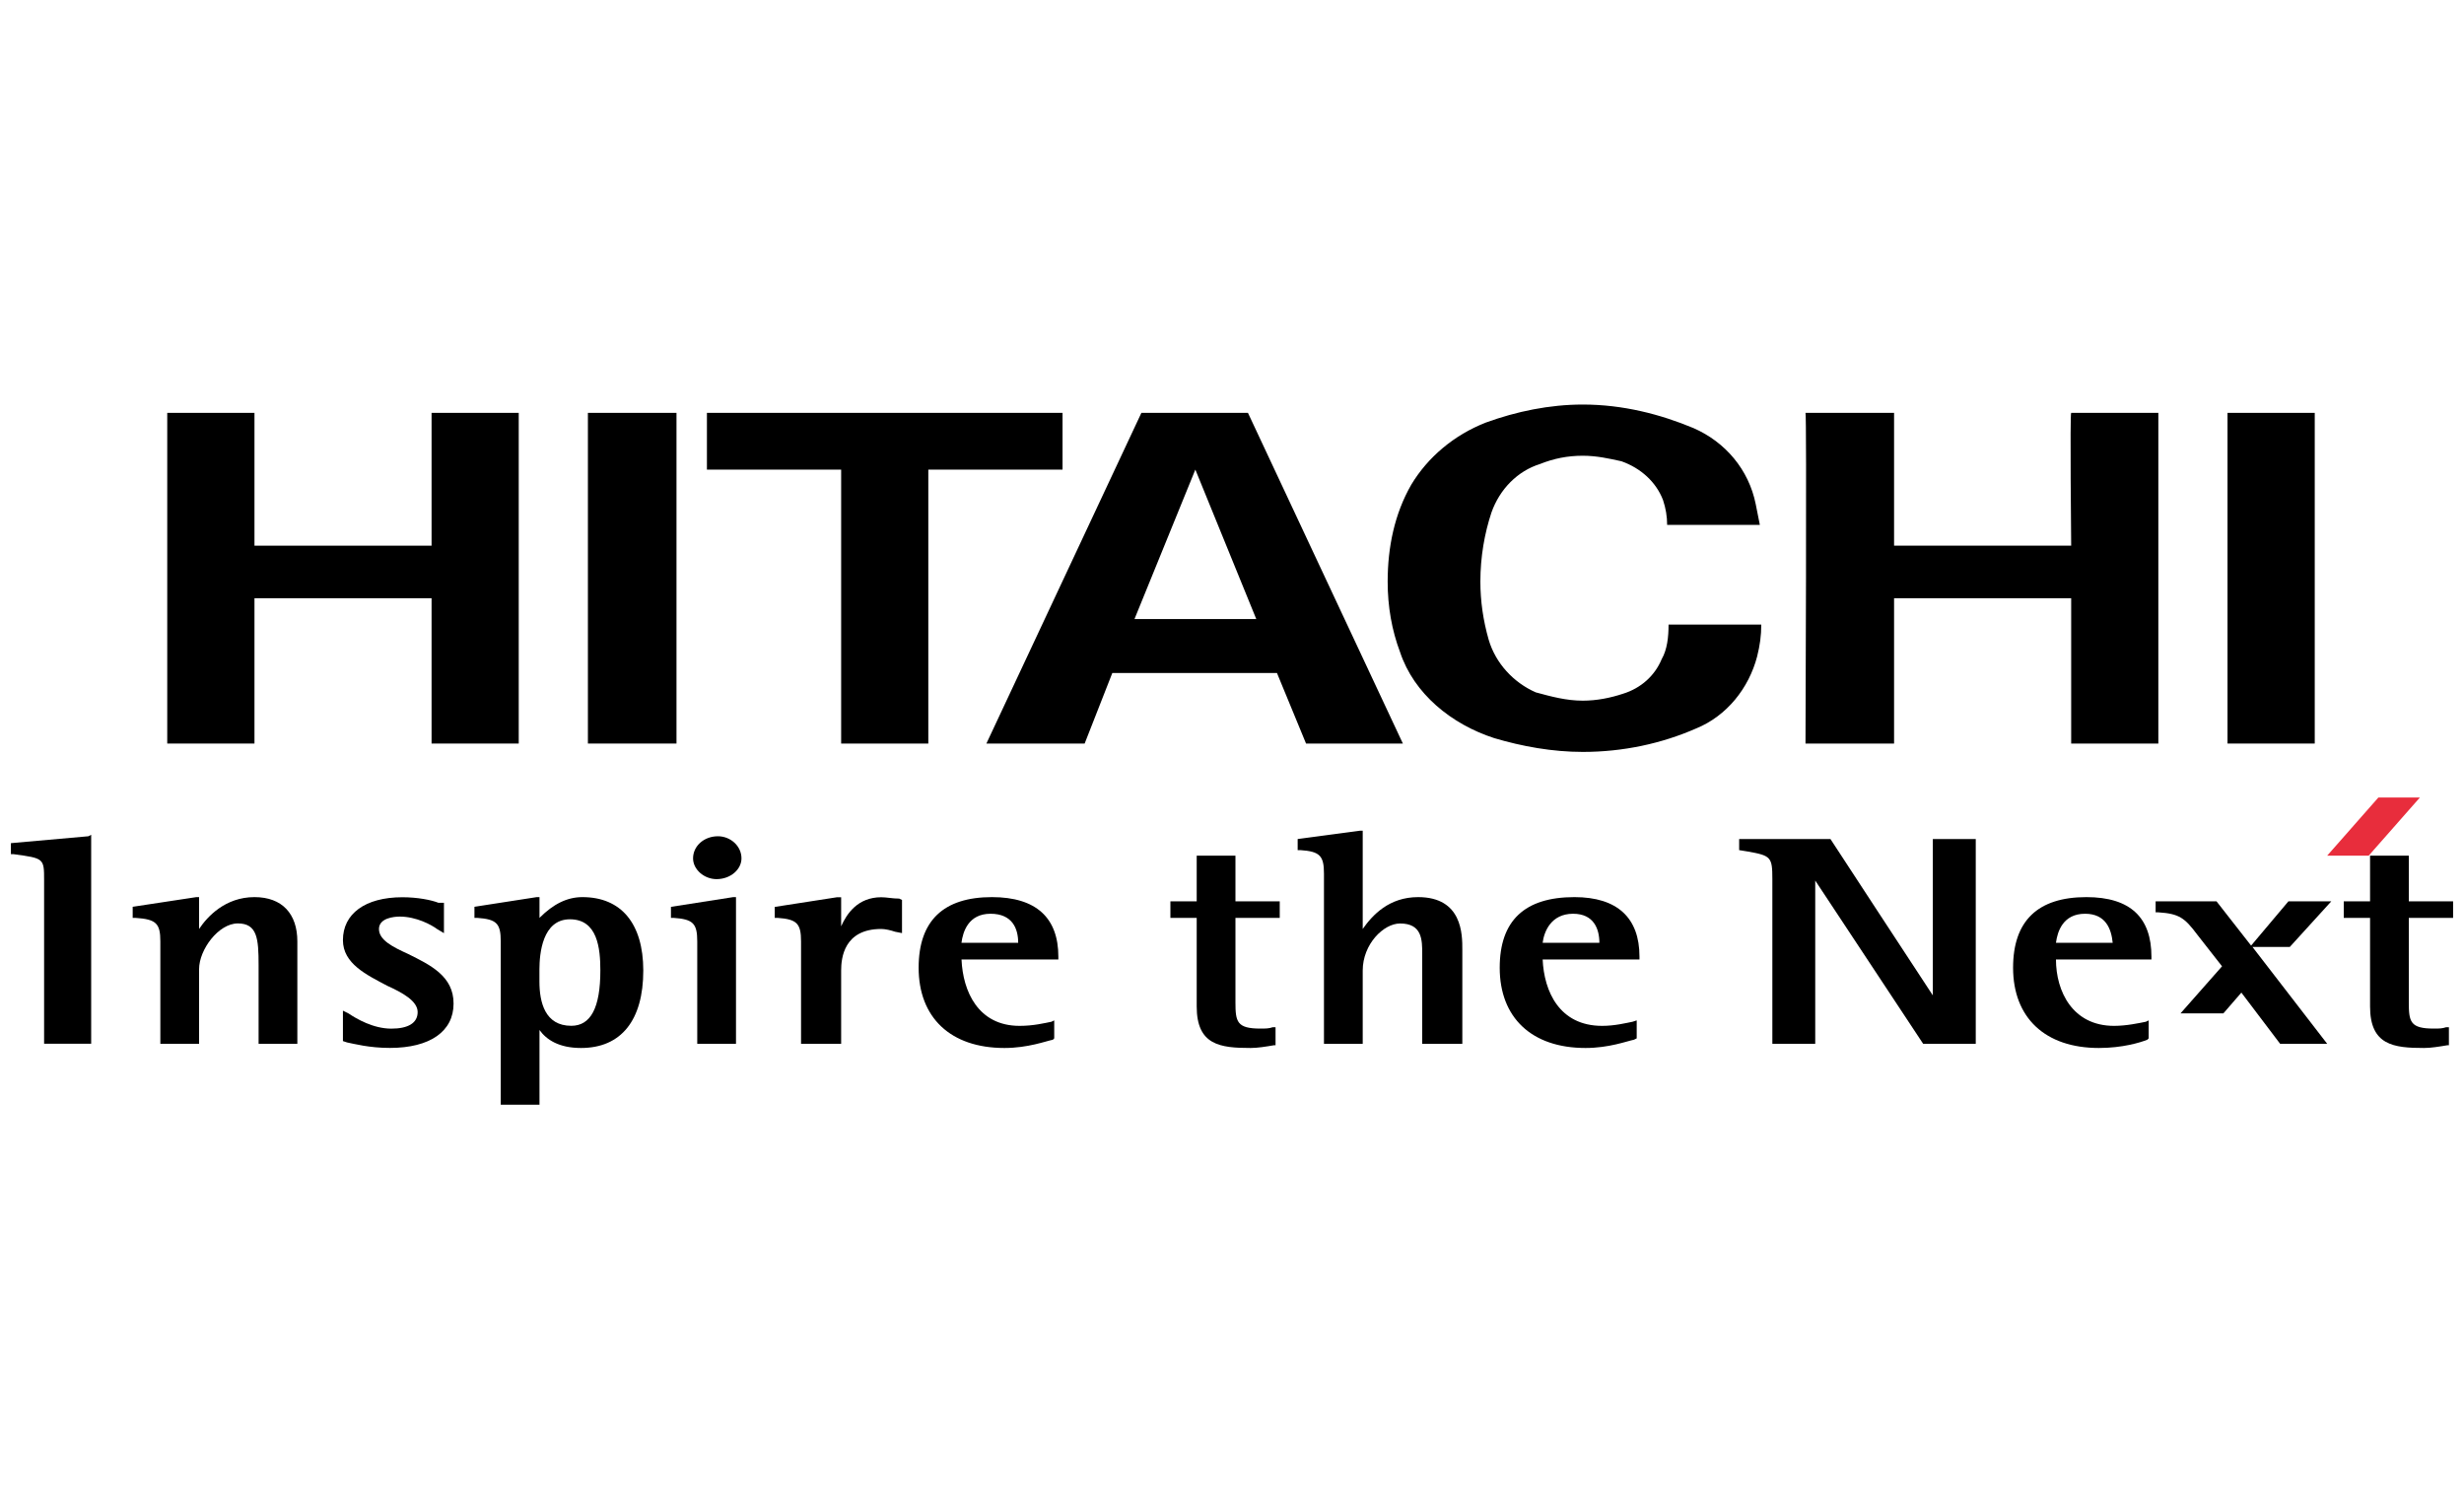
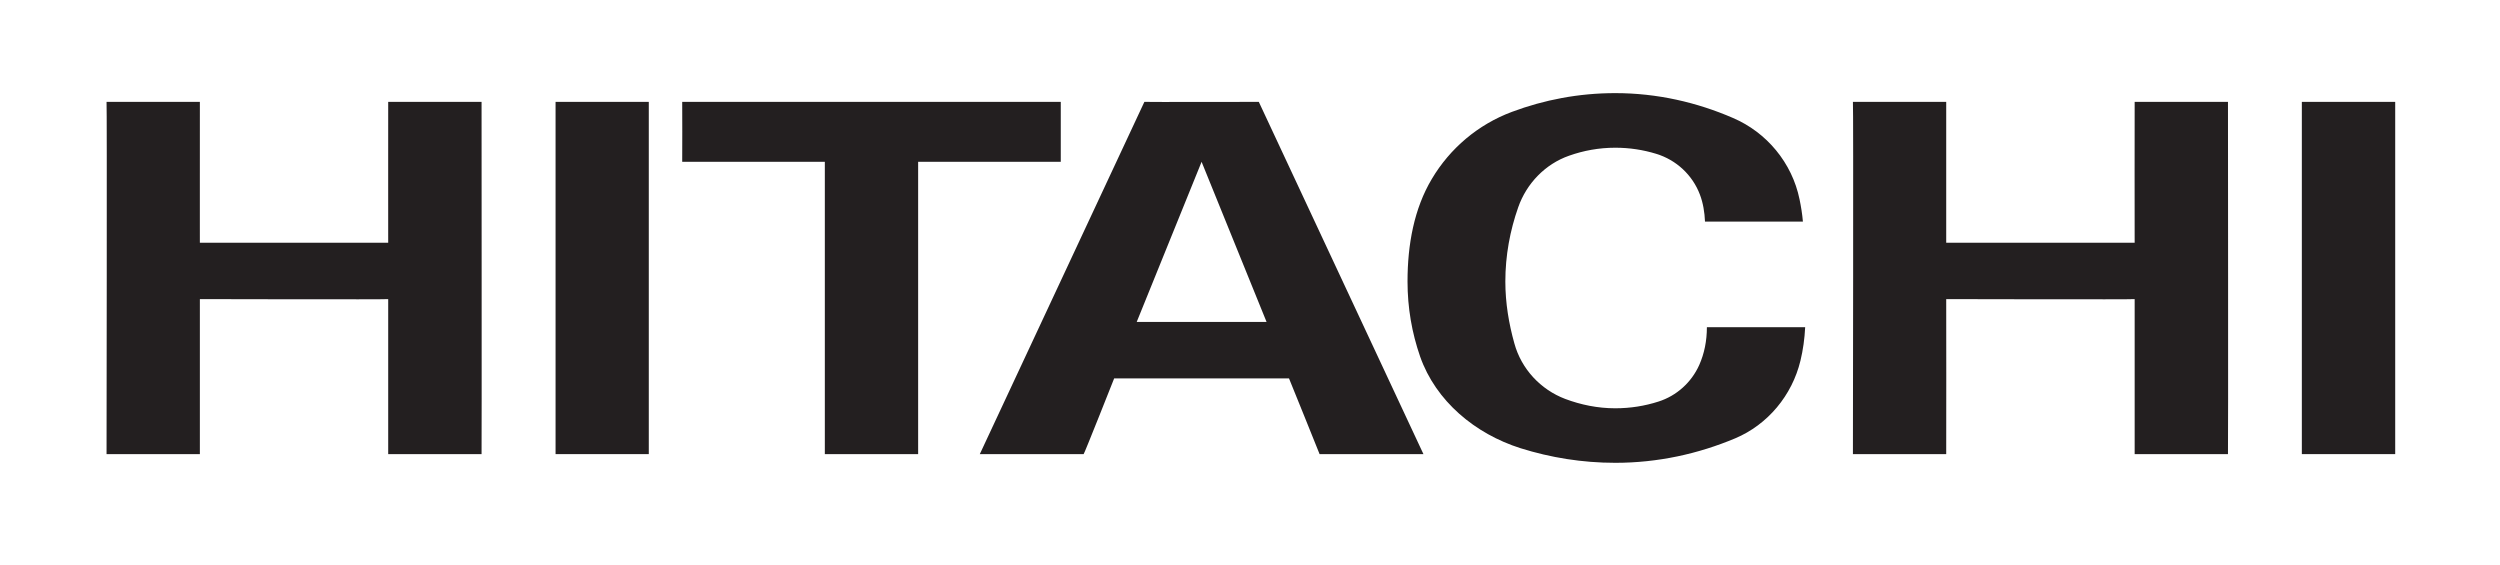
- <svg xmlns="http://www.w3.org/2000/svg" version="1.1" id="Layer_1" x="0px" y="0px" viewBox="0 0 400 245" style="enable-background:new 0 0 400 245;" xml:space="preserve">
-   <style type="text/css">
- 	.st0{fill:#4094D0;}
- 	.st1{fill:#EE4636;}
- 	.st2{fill:#FFC10E;}
- 	.st3{fill:#2FB355;}
- 	.st4{fill:none;}
- 	.st5{fill-rule:evenodd;clip-rule:evenodd;}
- 	.st6{fill-rule:evenodd;clip-rule:evenodd;fill:#E82D3C;}
- 	.st7{fill:#4F81C2;}
- 	.st8{fill:#F25022;}
- 	.st9{fill:#80BA01;}
- 	.st10{fill:#777777;}
- 	.st11{fill:#02A4EF;}
- 	.st12{fill:#FFB902;}
- 	.st13{fill:#263C8D;}
- 	.st14{fill:#1853A3;}
- 	.st15{fill:#54565A;}
- 	.st16{fill:#808080;}
- 	.st17{fill:#0085C3;}
- 	.st18{fill:#4666A9;}
- 	.st19{fill:#006BB6;}
- 	.st20{fill-rule:evenodd;clip-rule:evenodd;fill:#2C348A;}
- 	.st21{fill:#F58220;}
- 	.st22{fill:#0058A9;}
- 	.st23{fill-rule:evenodd;clip-rule:evenodd;fill:#EC1C24;}
- 	.st24{fill:#ED1A3B;}
- </style>
-   <g>
-     <path class="st5" d="M307.48,67.02v21.56h28.75c0,0-0.22-21.56,0-21.56c-0.22,0,13.93,0,14.15,0v53.68h-14.15V97.12h-28.75v23.58   H293.1c0,0,0.22-53.68,0-53.68H307.48L307.48,67.02z" />
-     <path class="st5" d="M172.49,67.02c0,0.22,0,9.21,0,9.21H150.7v44.47h-14.15V76.23h-21.79v-9.21H172.49L172.49,67.02z" />
-     <path class="st5" d="M227.74,120.7c0,0-15.95,0-15.72,0l-4.72-11.45h-26.73l-4.49,11.45h-15.95l25.16-53.68h17.3L227.74,120.7   L227.74,120.7z M194.05,76.23l-9.88,24.26h19.77L194.05,76.23L194.05,76.23z" />
-     <polygon class="st5" points="361.61,67.02 375.77,67.02 375.77,120.7 361.61,120.7 361.61,67.02  " />
-     <polygon class="st5" points="41.31,67.02 41.31,88.58 70.06,88.58 70.06,67.02 84.21,67.02 84.21,120.7 70.06,120.7 70.06,97.12    41.31,97.12 41.31,120.7 27.15,120.7 27.15,67.02 41.31,67.02  " />
-     <polygon class="st5" points="95.44,67.02 109.82,67.02 109.82,120.7 95.44,120.7 95.44,67.02  " />
-     <path class="st5" d="M227.29,105.88c-1.35-3.59-2.02-7.41-2.02-11.46c0-5.62,1.12-11.01,3.82-15.72   c2.69-4.49,6.96-8.09,12.13-10.11c4.94-1.8,10.33-2.92,15.72-2.92c6.51,0,12.58,1.57,17.97,3.82c5.17,2.25,8.98,6.74,10.11,12.35   c0.22,1.12,0.45,2.25,0.67,3.37h-15.05c0-1.35-0.22-2.7-0.67-4.04c-1.12-2.92-3.59-5.17-6.74-6.29c-2.02-0.45-4.04-0.9-6.29-0.9   c-2.47,0-4.72,0.45-6.96,1.35c-3.59,1.12-6.51,4.04-7.86,7.86c-1.12,3.37-1.8,7.19-1.8,11.23c0,3.14,0.45,6.29,1.35,9.43   c1.12,3.82,4.04,6.96,7.64,8.54c2.47,0.67,4.94,1.35,7.64,1.35c2.25,0,4.49-0.45,6.51-1.12c2.92-0.9,5.17-2.92,6.29-5.61   c0.9-1.57,1.12-3.6,1.12-5.62h15.05c0,1.8-0.22,3.37-0.67,5.17c-1.35,5.17-4.94,9.66-9.88,11.68c-5.62,2.47-11.91,3.82-18.42,3.82   c-4.94,0-9.88-0.9-14.38-2.24C235.6,117.56,229.54,112.62,227.29,105.88L227.29,105.88z" />
-     <path class="st5" d="M14.35,135.75l-12.58,1.12v1.79h0.45c4.94,0.67,4.94,0.67,4.94,4.27v26.5h7.64v-33.92L14.35,135.75   L14.35,135.75z" />
-     <path class="st5" d="M41.31,145.63c-4.72,0-7.64,3.14-8.99,5.17c0-1.8,0-5.17,0-5.17h-0.45l-10.33,1.57V149h0.45   c3.37,0.22,4.04,0.9,4.04,3.82v16.62h6.29v-12.13c0-3.14,3.14-7.41,6.29-7.41c3.15,0,3.37,2.47,3.37,6.74v12.8h6.29v-16.62   C48.27,148.33,45.8,145.63,41.31,145.63L41.31,145.63z" />
-     <path class="st5" d="M66.24,154.85c-2.47-1.12-4.72-2.25-4.72-4.04c0-1.8,2.47-2.02,3.37-2.02c2.7,0,5.17,1.35,6.06,2.02l1.12,0.67   v-0.89v-4.04h-0.9c-1.12-0.45-3.37-0.9-5.84-0.9c-6.06,0-9.66,2.69-9.66,6.96c0,3.82,3.82,5.62,7.19,7.41   c2.47,1.12,4.94,2.47,4.94,4.27c0,1.79-1.57,2.69-4.27,2.69c-2.92,0-5.62-1.57-6.96-2.47l-0.9-0.45V169l0.67,0.22   c1.12,0.22,3.59,0.89,6.96,0.89c6.51,0,10.33-2.69,10.33-7.19C73.65,158.44,69.83,156.64,66.24,154.85L66.24,154.85z" />
-     <path class="st5" d="M94.54,145.63c-2.47,0-4.72,1.12-6.96,3.37c0-1.12,0-3.37,0-3.37h-0.45l-10.11,1.57V149h0.45   c3.15,0.22,3.82,0.9,3.82,3.82v26.51h6.29c0,0,0-10.11,0-12.13c1.12,1.57,3.15,2.92,6.74,2.92c6.51,0,10.11-4.49,10.11-12.58   C104.42,149.9,100.83,145.63,94.54,145.63L94.54,145.63z M92.52,149.23c4.49,0,4.94,4.72,4.94,8.31c0,6.06-1.57,8.98-4.72,8.98   c-4.27,0-5.17-3.82-5.17-7.19v-2.02C87.58,154.85,88.03,149.23,92.52,149.23L92.52,149.23z" />
-     <path class="st5" d="M108.92,147.21V149h0.45c3.14,0.22,3.82,0.9,3.82,3.82v16.62h6.29v-23.81h-0.45L108.92,147.21L108.92,147.21z" />
-     <path class="st5" d="M116.33,142.71c2.25,0,4.04-1.57,4.04-3.37c0-2.02-1.8-3.59-3.82-3.59c-2.25,0-4.04,1.57-4.04,3.59   C112.51,141.15,114.31,142.71,116.33,142.71L116.33,142.71z" />
-     <path class="st5" d="M146.43,151.03v-4.94l-0.45-0.22c-1.12,0-2.02-0.22-2.92-0.22c-3.82,0-5.61,2.69-6.51,4.72   c0-1.8,0-4.72,0-4.72h-0.67l-10.11,1.57V149h0.45c3.14,0.22,3.82,0.9,3.82,3.82v16.62h6.51v-11.9c0-2.02,0.45-6.74,6.51-6.74   c0.67,0,1.57,0.22,2.25,0.45l1.12,0.22V151.03L146.43,151.03z" />
-     <path class="st5" d="M171.81,155.29c0-6.29-3.59-9.66-10.78-9.66c-7.86,0-11.9,3.82-11.9,11.46c0,8.09,5.17,13.03,13.93,13.03   c3.82,0,6.74-1.12,7.86-1.34l0.22-0.22v-2.92l-0.45,0.22c-1.12,0.22-2.92,0.67-5.17,0.67c-6.74,0-9.21-5.61-9.43-10.78   c0.9,0,15.72,0,15.72,0V155.29L171.81,155.29z M160.8,148.33c3.59,0,4.49,2.47,4.49,4.72c-0.9,0-8.31,0-9.21,0   C156.31,151.25,157.21,148.33,160.8,148.33L160.8,148.33z" />
-     <path class="st5" d="M230.21,145.63c-4.72,0-7.41,2.92-8.99,5.17c0-2.7,0-15.95,0-15.95h-0.45l-10.11,1.35V138h0.45   c3.14,0.22,3.82,0.9,3.82,3.82v27.63h6.29v-11.9c0-4.27,3.37-7.64,6.07-7.64c3.59,0,3.59,2.69,3.59,4.94v14.6h6.51v-15.27   C237.4,151.7,237.4,145.63,230.21,145.63L230.21,145.63z" />
-     <path class="st5" d="M266.15,155.29c0-6.29-3.59-9.66-10.56-9.66c-8.09,0-12.13,3.82-12.13,11.46c0,8.09,5.17,13.03,13.93,13.03   c3.82,0,6.74-1.12,7.86-1.34l0.45-0.22v-2.92l-0.67,0.22c-1.12,0.22-2.92,0.67-4.94,0.67c-6.96,0-9.43-5.61-9.66-10.78   c0.9,0,15.72,0,15.72,0V155.29L266.15,155.29z M255.37,148.33c3.37,0,4.27,2.47,4.27,4.72c-0.67,0-8.31,0-9.21,0   C250.65,151.25,251.78,148.33,255.37,148.33L255.37,148.33z" />
-     <path class="st5" d="M194.27,138.9c0,0,0,6.74,0,7.41c-0.9,0-4.27,0-4.27,0V149c0,0,3.37,0,4.27,0c0,0.9,0,14.38,0,14.38   c0,6.29,3.82,6.74,8.76,6.74c1.12,0,2.47-0.22,3.82-0.45h0.22v-2.92h-0.45c-0.67,0.22-1.12,0.22-2.02,0.22   c-3.82,0-4.04-1.12-4.04-4.27c0,0,0-12.8,0-13.7c0.9,0,7.19,0,7.19,0v-2.69c0,0-6.29,0-7.19,0c0-0.9,0-7.41,0-7.41H194.27   L194.27,138.9z" />
-     <path class="st5" d="M320.28,136.2h-6.51c0,0,0,22.91,0,25.38c-1.35-2.02-16.62-25.38-16.62-25.38h-14.82V138l1.35,0.22   c3.82,0.67,4.04,0.9,4.04,4.49v26.73h6.96c0,0,0-24.03,0-26.5c1.35,2.02,17.52,26.5,17.52,26.5h8.54V136.2H320.28L320.28,136.2z" />
-     <path class="st5" d="M349.26,155.29c0-6.29-3.37-9.66-10.56-9.66c-7.86,0-11.9,3.82-11.9,11.46c0,8.09,5.17,13.03,13.93,13.03   c3.82,0,6.74-0.89,7.86-1.34l0.22-0.22v-2.92l-0.45,0.22c-1.12,0.22-3.14,0.67-5.17,0.67c-6.74,0-9.43-5.61-9.43-10.78   c0.9,0,15.5,0,15.5,0V155.29L349.26,155.29z M338.48,148.33c3.37,0,4.27,2.47,4.49,4.72c-0.9,0-8.31,0-9.21,0   C333.99,151.25,334.88,148.33,338.48,148.33L338.48,148.33z" />
-     <path class="st5" d="M384.75,138.9c0,0,0,6.74,0,7.41c-0.9,0-4.27,0-4.27,0V149c0,0,3.37,0,4.27,0c0,0.9,0,14.38,0,14.38   c0,6.29,3.82,6.74,8.76,6.74c1.12,0,2.47-0.22,3.82-0.45h0.22v-2.92h-0.45c-0.67,0.22-1.12,0.22-2.02,0.22   c-3.82,0-4.04-1.12-4.04-4.27c0,0,0-12.8,0-13.7c0.9,0,7.19,0,7.19,0v-2.69c0,0-6.29,0-7.19,0c0-0.9,0-7.41,0-7.41H384.75   L384.75,138.9z" />
-     <path class="st5" d="M371.72,153.72l6.74-7.41h-6.96l-6.06,7.19l-5.62-7.19h-9.88v1.79h0.45c3.37,0.22,4.27,0.9,6.29,3.6l4.04,5.16   l-6.74,7.64h6.96l2.92-3.37l6.29,8.31h7.64l-12.13-15.72H371.72L371.72,153.72z" />
-     <polygon class="st6" points="384.53,138.9 377.79,138.9 386.1,129.46 392.84,129.46 384.53,138.9  " />
+ <svg xmlns="http://www.w3.org/2000/svg" version="1.1" id="svg2" width="907.947" height="204.84" viewBox="0 0 907.947 204.84">
+   <defs id="defs6" />
+   <g id="g8" transform="matrix(1.333333,0,0,-1.333333,0,204.84)">
+     <g id="g10" transform="scale(0.1)">
+       <path d="m 5301.18,1258.82 c 0,0 0,-386.449 0,-383.632 h 513.3 c 0,-1.372 -0.43,383.632 0,383.632 -0.43,0 251.56,0 254.16,0 0,0 0.9,-958.422 0,-959.461 -0.25,0 -253.83,0 -254.16,0 0,0 0,420.961 0,422.211 0,-1.25 -513.3,0 -513.3,0 0.45,-1.621 0,-422.461 0,-422.211 h -254.12 c 0,0 1.6,959.461 0,959.461 h 254.12" style="fill:#231f20;fill-opacity:1;fill-rule:nonzero;stroke:none" id="path12" />
+       <path d="m 2889.38,1258.82 c 0,-2.86 0,-163.28 0,-163.28 H 2500.87 V 299.359 h -254.16 v 796.181 h -388.48 c 0,0 0.52,163.16 0,163.28 0.52,-0.12 1031.15,0 1031.15,0" style="fill:#231f20;fill-opacity:1;fill-rule:nonzero;stroke:none" id="path14" />
+       <path d="m 3877.23,299.359 c 0.63,0 -284.93,0 -282.89,0 0.42,0 -83.32,206.289 -83.32,206.289 h -476.2 c 0,0 -81.72,-206.519 -83.17,-206.289 0.19,-0.23 -282.82,0 -282.82,0 l 448.28,959.461 c 0,-0.64 311.7,0 311.7,0 z M 3272.95,1095.54 3096.19,659.324 h 353.76 l -177,436.216" style="fill:#231f20;fill-opacity:1;fill-rule:nonzero;stroke:none" id="path16" />
+       <path d="m 6269.85,299.359 h 254.3 v 959.461 h -254.3 V 299.359" style="fill:#231f20;fill-opacity:1;fill-rule:nonzero;stroke:none" id="path18" />
+       <path d="m 544.422,1258.82 c 0,0 -0.137,-386.449 0,-383.632 h 512.968 c 0,-1.372 -0.15,383.632 0,383.632 -0.15,0 251.53,0 254.32,0 0,0 0.63,-958.422 0,-959.461 -0.33,0 -254.07,0 -254.32,0 0,0 0,420.961 0,422.211 0,-1.25 -512.968,0 -512.968,0 0.109,-1.621 -0.137,-422.461 0,-422.211 H 290.223 c 0,0 1.425,959.461 0,959.461 h 254.199" style="fill:#231f20;fill-opacity:1;fill-rule:nonzero;stroke:none" id="path20" />
+       <path d="M 1513.27,299.359 H 1767.2 V 1258.82 H 1513.27 V 299.359" style="fill:#231f20;fill-opacity:1;fill-rule:nonzero;stroke:none" id="path22" />
+       <path d="m 3868.11,565.32 c -22.26,64.336 -34.24,132.27 -34.24,204.239 0,100.742 17.93,198.476 66.25,279.391 49.59,83.52 125.86,148.17 218.05,182.62 87.95,32.89 182.36,51.07 281.6,51.07 114.14,0 222.29,-25.05 320.69,-67.71 91.64,-39.25 160.88,-122.01 181.25,-221.735 4.08,-19.652 7.42,-40.097 9.12,-60.55 h -266.68 c -1.04,25.375 -5.18,50.898 -13.97,73.845 -20.09,53.07 -64.22,94.21 -119.1,110.87 -35.29,10.84 -72.58,16.58 -111.31,16.58 -44.24,0 -86.58,-7.8 -125.8,-21.74 -65.04,-22.77 -115.88,-75.55 -138.65,-140.63 -22.25,-63.203 -35,-131.304 -35,-202.011 0,-58.438 9.51,-114.922 24.51,-168.438 19.12,-70.019 71.62,-126.051 138.62,-151.461 42.57,-15.941 88.26,-25.469 136.32,-25.469 41.02,0 80.35,6.289 117.6,18.297 49.57,15.703 90.02,52.481 111.06,99.551 14.02,31.469 20.87,66.27 20.87,103.051 H 4917 c -1.52,-31.117 -5.8,-62.133 -12.83,-91.098 -22.83,-94.863 -89.32,-174.371 -177.68,-211.621 -100.54,-42.242 -210.54,-66.699 -326.72,-66.699 -89.92,0 -176.48,14.219 -257.73,39.668 -123.97,39.199 -231.31,128.398 -273.93,249.98" style="fill:#231f20;fill-opacity:1;fill-rule:nonzero;stroke:none" id="path24" />
+     </g>
  </g>
</svg>
